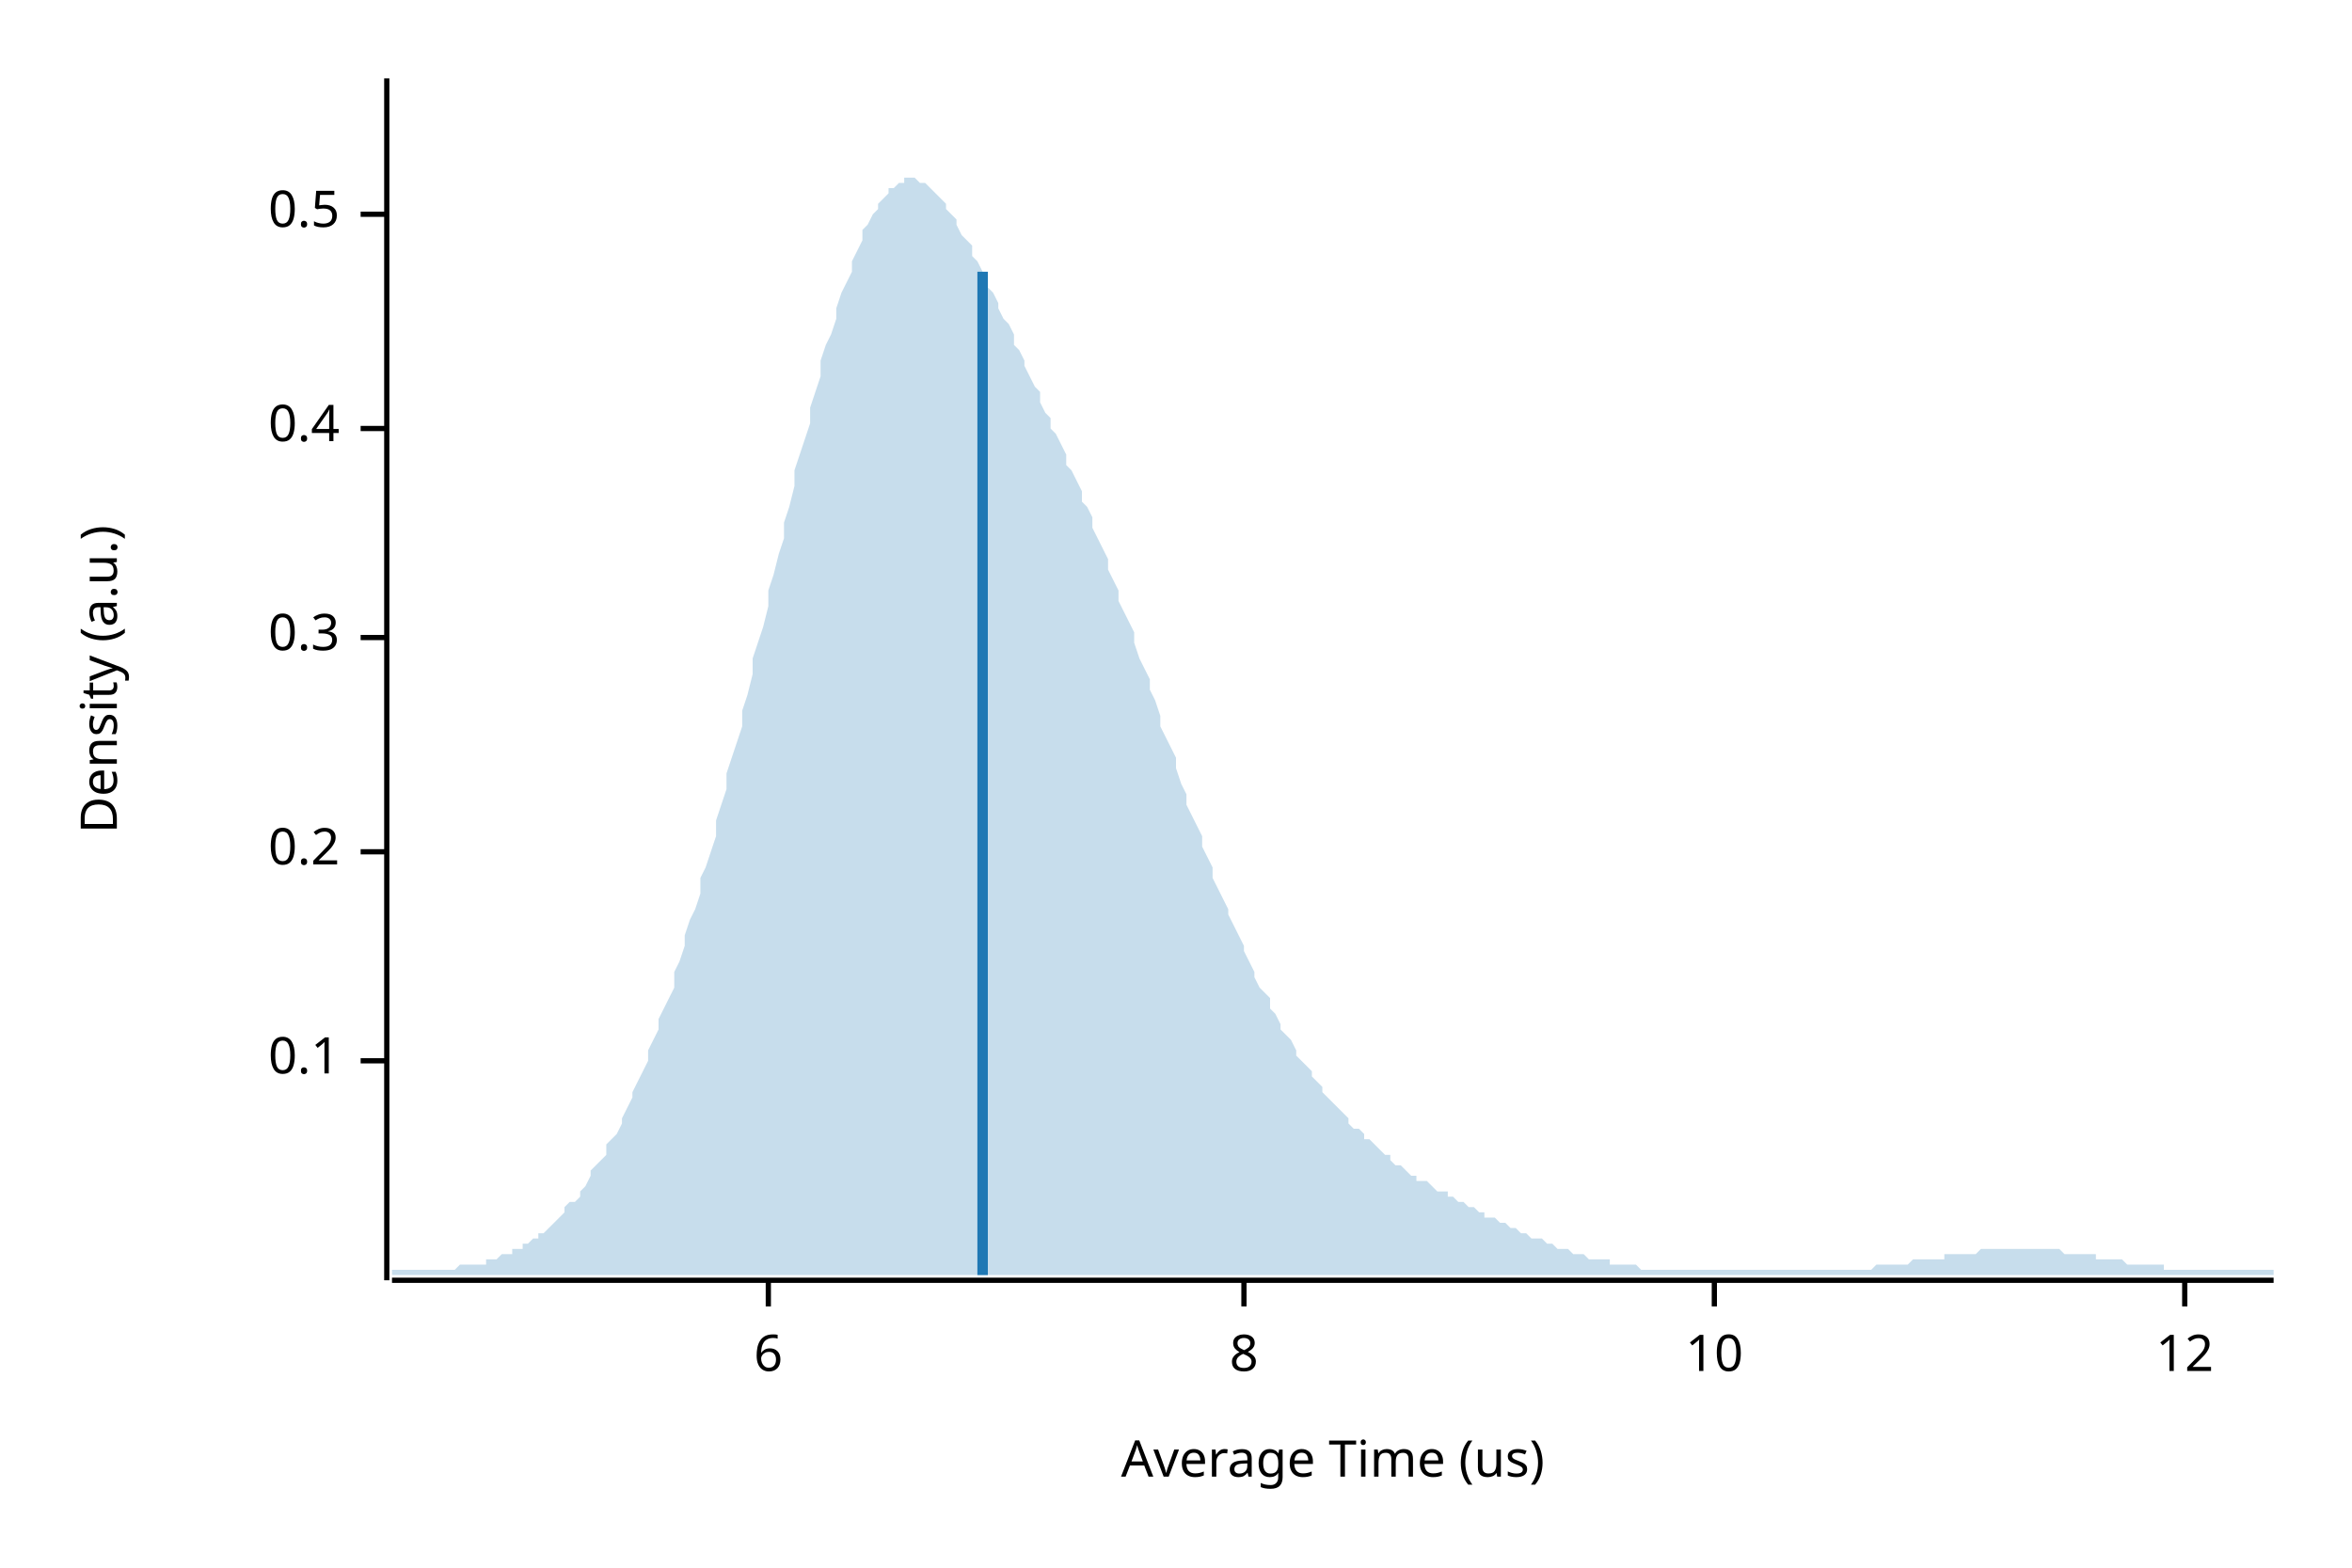
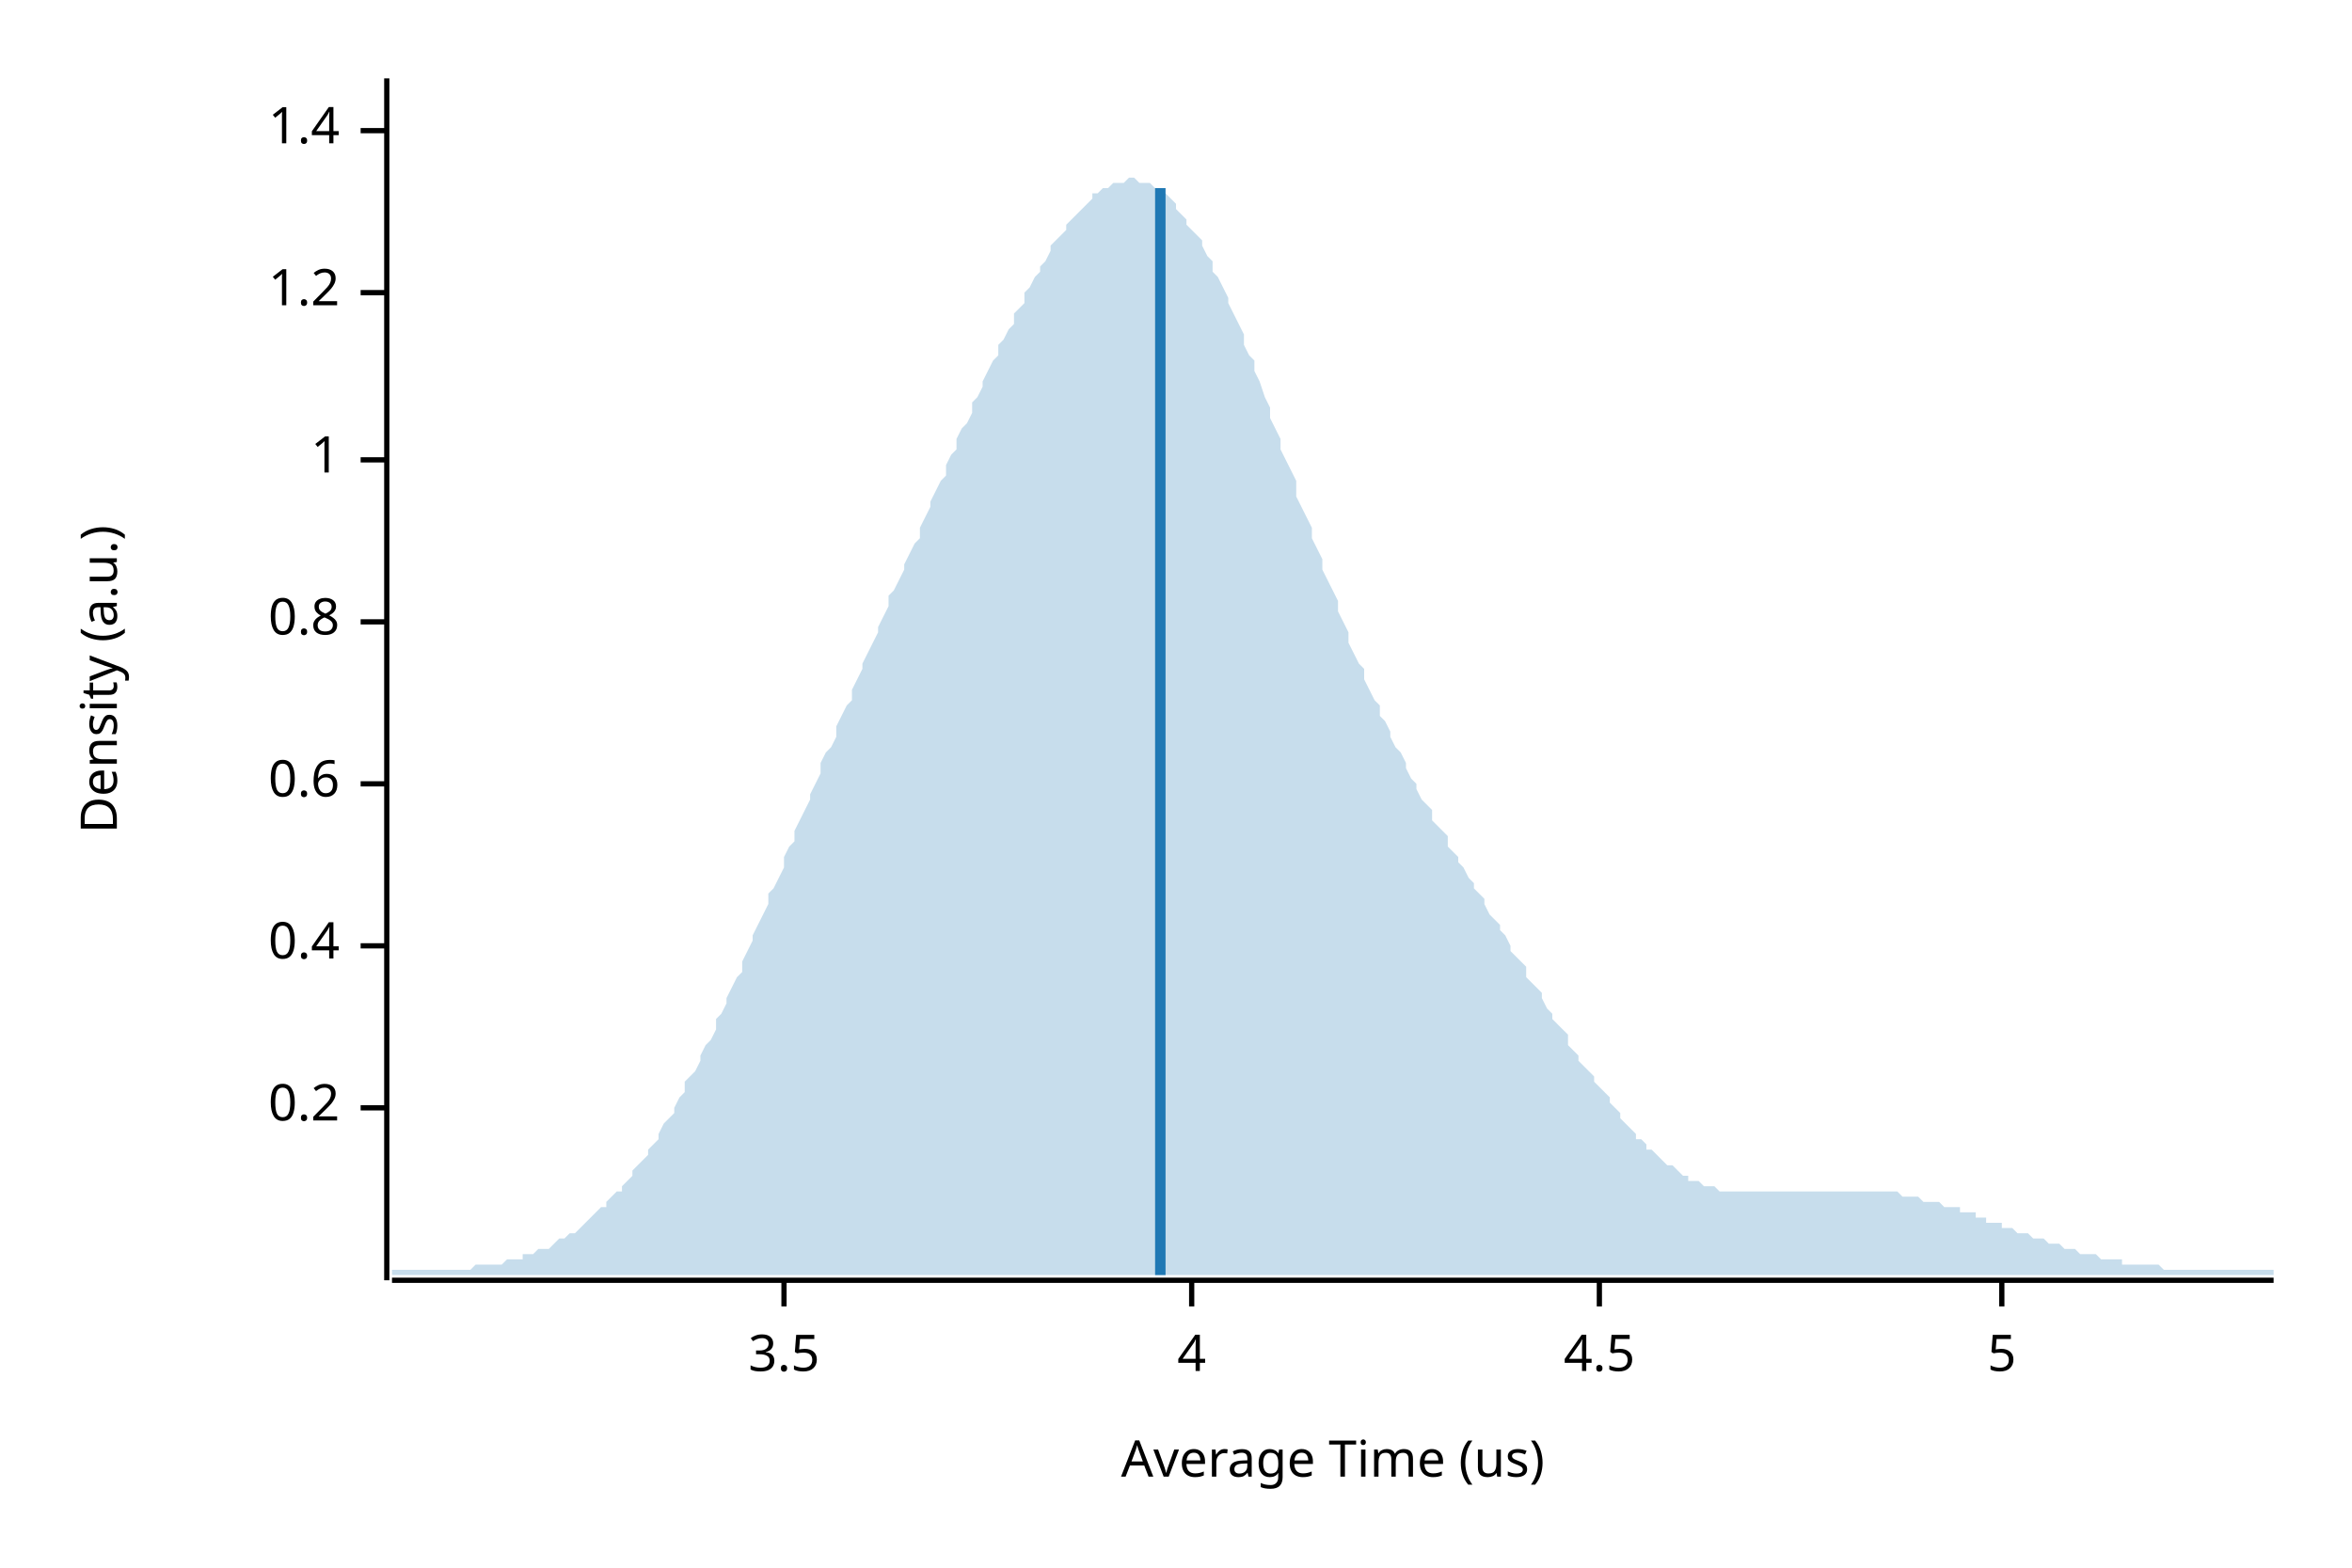
<svg xmlns="http://www.w3.org/2000/svg" width="450" height="300" viewBox="0 0 450 300">
  <text x="15" y="130" dy="0.76em" text-anchor="middle" font-family="sans-serif" font-size="9.677" opacity="1" fill="#000000" transform="rotate(270, 15, 130)">
Density (a.u.)
</text>
  <text x="255" y="285" dy="-0.5ex" text-anchor="middle" font-family="sans-serif" font-size="9.677" opacity="1" fill="#000000">
Average Time (us)
</text>
  <polyline fill="none" opacity="1" stroke="#000000" stroke-width="1" points="74,15 74,245 " />
-   <text x="65" y="203" dy="0.5ex" text-anchor="end" font-family="sans-serif" font-size="9.677" opacity="1" fill="#000000">
- 0.1
- </text>
-   <polyline fill="none" opacity="1" stroke="#000000" stroke-width="1" points="69,203 74,203 " />
-   <text x="65" y="163" dy="0.5ex" text-anchor="end" font-family="sans-serif" font-size="9.677" opacity="1" fill="#000000">
+   <text x="65" y="212" dy="0.5ex" text-anchor="end" font-family="sans-serif" font-size="9.677" opacity="1" fill="#000000">
0.2
</text>
-   <polyline fill="none" opacity="1" stroke="#000000" stroke-width="1" points="69,163 74,163 " />
-   <text x="65" y="122" dy="0.5ex" text-anchor="end" font-family="sans-serif" font-size="9.677" opacity="1" fill="#000000">
- 0.3
- </text>
-   <polyline fill="none" opacity="1" stroke="#000000" stroke-width="1" points="69,122 74,122 " />
-   <text x="65" y="82" dy="0.5ex" text-anchor="end" font-family="sans-serif" font-size="9.677" opacity="1" fill="#000000">
+   <polyline fill="none" opacity="1" stroke="#000000" stroke-width="1" points="69,212 74,212 " />
+   <text x="65" y="181" dy="0.5ex" text-anchor="end" font-family="sans-serif" font-size="9.677" opacity="1" fill="#000000">
0.4
</text>
-   <polyline fill="none" opacity="1" stroke="#000000" stroke-width="1" points="69,82 74,82 " />
-   <text x="65" y="41" dy="0.5ex" text-anchor="end" font-family="sans-serif" font-size="9.677" opacity="1" fill="#000000">
- 0.5
+   <polyline fill="none" opacity="1" stroke="#000000" stroke-width="1" points="69,181 74,181 " />
+   <text x="65" y="150" dy="0.5ex" text-anchor="end" font-family="sans-serif" font-size="9.677" opacity="1" fill="#000000">
+ 0.6
</text>
-   <polyline fill="none" opacity="1" stroke="#000000" stroke-width="1" points="69,41 74,41 " />
+   <polyline fill="none" opacity="1" stroke="#000000" stroke-width="1" points="69,150 74,150 " />
+   <text x="65" y="119" dy="0.5ex" text-anchor="end" font-family="sans-serif" font-size="9.677" opacity="1" fill="#000000">
+ 0.8
+ </text>
+   <polyline fill="none" opacity="1" stroke="#000000" stroke-width="1" points="69,119 74,119 " />
+   <text x="65" y="88" dy="0.5ex" text-anchor="end" font-family="sans-serif" font-size="9.677" opacity="1" fill="#000000">
+ 1
+ </text>
+   <polyline fill="none" opacity="1" stroke="#000000" stroke-width="1" points="69,88 74,88 " />
+   <text x="65" y="56" dy="0.5ex" text-anchor="end" font-family="sans-serif" font-size="9.677" opacity="1" fill="#000000">
+ 1.2
+ </text>
+   <polyline fill="none" opacity="1" stroke="#000000" stroke-width="1" points="69,56 74,56 " />
+   <text x="65" y="25" dy="0.5ex" text-anchor="end" font-family="sans-serif" font-size="9.677" opacity="1" fill="#000000">
+ 1.4
+ </text>
+   <polyline fill="none" opacity="1" stroke="#000000" stroke-width="1" points="69,25 74,25 " />
  <polyline fill="none" opacity="1" stroke="#000000" stroke-width="1" points="75,245 435,245 " />
-   <text x="147" y="255" dy="0.76em" text-anchor="middle" font-family="sans-serif" font-size="9.677" opacity="1" fill="#000000">
- 6
+   <text x="150" y="255" dy="0.76em" text-anchor="middle" font-family="sans-serif" font-size="9.677" opacity="1" fill="#000000">
+ 3.5
</text>
-   <polyline fill="none" opacity="1" stroke="#000000" stroke-width="1" points="147,245 147,250 " />
-   <text x="238" y="255" dy="0.76em" text-anchor="middle" font-family="sans-serif" font-size="9.677" opacity="1" fill="#000000">
- 8
+   <polyline fill="none" opacity="1" stroke="#000000" stroke-width="1" points="150,245 150,250 " />
+   <text x="228" y="255" dy="0.76em" text-anchor="middle" font-family="sans-serif" font-size="9.677" opacity="1" fill="#000000">
+ 4
</text>
-   <polyline fill="none" opacity="1" stroke="#000000" stroke-width="1" points="238,245 238,250 " />
-   <text x="328" y="255" dy="0.76em" text-anchor="middle" font-family="sans-serif" font-size="9.677" opacity="1" fill="#000000">
- 10
+   <polyline fill="none" opacity="1" stroke="#000000" stroke-width="1" points="228,245 228,250 " />
+   <text x="306" y="255" dy="0.76em" text-anchor="middle" font-family="sans-serif" font-size="9.677" opacity="1" fill="#000000">
+ 4.5
</text>
-   <polyline fill="none" opacity="1" stroke="#000000" stroke-width="1" points="328,245 328,250 " />
-   <text x="418" y="255" dy="0.76em" text-anchor="middle" font-family="sans-serif" font-size="9.677" opacity="1" fill="#000000">
- 12
+   <polyline fill="none" opacity="1" stroke="#000000" stroke-width="1" points="306,245 306,250 " />
+   <text x="383" y="255" dy="0.76em" text-anchor="middle" font-family="sans-serif" font-size="9.677" opacity="1" fill="#000000">
+ 5
</text>
-   <polyline fill="none" opacity="1" stroke="#000000" stroke-width="1" points="418,245 418,250 " />
-   <polygon opacity="0.25" fill="#1F78B4" points="75,243 75,243 76,243 77,243 77,243 78,243 79,243 80,243 80,243 81,243 82,243 82,243 83,243 84,243 85,243 85,243 86,243 87,243 87,243 88,242 89,242 90,242 90,242 91,242 92,242 93,242 93,241 94,241 95,241 95,241 96,240 97,240 98,240 98,239 99,239 100,239 100,238 101,238 102,237 103,237 103,236 104,236 105,235 106,234 106,234 107,233 108,232 108,231 109,230 110,230 111,229 111,228 112,227 113,225 113,224 114,223 115,222 116,221 116,219 117,218 118,217 119,215 119,214 120,212 121,210 121,209 122,207 123,205 124,203 124,201 125,199 126,197 126,195 127,193 128,191 129,189 129,186 130,184 131,181 131,179 132,176 133,174 134,171 134,168 135,166 136,163 137,160 137,157 138,154 139,151 139,148 140,145 141,142 142,139 142,136 143,133 144,129 144,126 145,123 146,120 147,116 147,113 148,110 149,106 150,103 150,100 151,97 152,93 152,90 153,87 154,84 155,81 155,78 156,75 157,72 157,69 158,66 159,64 160,61 160,59 161,56 162,54 163,52 163,50 164,48 165,46 165,44 166,43 167,41 168,40 168,39 169,38 170,37 170,36 171,36 172,35 173,35 173,34 174,34 175,34 176,35 176,35 177,35 178,36 178,36 179,37 180,38 181,39 181,40 182,41 183,42 183,43 184,45 185,46 186,47 186,49 187,50 188,52 188,53 189,55 190,56 191,58 191,59 192,61 193,62 194,64 194,66 195,67 196,69 196,70 197,72 198,74 199,75 199,77 200,79 201,80 201,82 202,83 203,85 204,87 204,89 205,90 206,92 207,94 207,96 208,97 209,99 209,101 210,103 211,105 212,107 212,109 213,111 214,113 214,115 215,117 216,119 217,121 217,123 218,126 219,128 220,130 220,132 221,134 222,137 222,139 223,141 224,143 225,145 225,147 226,150 227,152 227,154 228,156 229,158 230,160 230,162 231,164 232,166 232,168 233,170 234,172 235,174 235,175 236,177 237,179 238,181 238,182 239,184 240,186 240,187 241,189 242,190 243,191 243,193 244,194 245,196 245,197 246,198 247,199 248,201 248,202 249,203 250,204 251,205 251,206 252,207 253,208 253,209 254,210 255,211 256,212 256,212 257,213 258,214 258,215 259,216 260,216 261,217 261,218 262,218 263,219 264,220 264,220 265,221 266,221 266,222 267,223 268,223 269,224 269,224 270,225 271,225 271,226 272,226 273,226 274,227 274,227 275,228 276,228 277,228 277,229 278,229 279,230 279,230 280,230 281,231 282,231 282,231 283,232 284,232 284,233 285,233 286,233 287,234 287,234 288,234 289,235 289,235 290,235 291,236 292,236 292,236 293,237 294,237 295,237 295,237 296,238 297,238 297,238 298,239 299,239 300,239 300,239 301,240 302,240 302,240 303,240 304,241 305,241 305,241 306,241 307,241 308,241 308,242 309,242 310,242 310,242 311,242 312,242 313,242 313,242 314,243 315,243 315,243 316,243 317,243 318,243 318,243 319,243 320,243 321,243 321,243 322,243 323,243 323,243 324,243 325,243 326,243 326,243 327,243 328,243 328,243 329,243 330,243 331,243 331,243 332,243 333,243 333,243 334,243 335,243 336,243 336,243 337,243 338,243 339,243 339,243 340,243 341,243 341,243 342,243 343,243 344,243 344,243 345,243 346,243 346,243 347,243 348,243 349,243 349,243 350,243 351,243 352,243 352,243 353,243 354,243 354,243 355,243 356,243 357,243 357,243 358,243 359,242 359,242 360,242 361,242 362,242 362,242 363,242 364,242 365,242 365,242 366,241 367,241 367,241 368,241 369,241 370,241 370,241 371,241 372,241 372,240 373,240 374,240 375,240 375,240 376,240 377,240 378,240 378,240 379,239 380,239 380,239 381,239 382,239 383,239 383,239 384,239 385,239 385,239 386,239 387,239 388,239 388,239 389,239 390,239 390,239 391,239 392,239 393,239 393,239 394,239 395,240 396,240 396,240 397,240 398,240 398,240 399,240 400,240 401,240 401,241 402,241 403,241 403,241 404,241 405,241 406,241 406,241 407,242 408,242 409,242 409,242 410,242 411,242 411,242 412,242 413,242 414,242 414,243 415,243 416,243 416,243 417,243 418,243 419,243 419,243 420,243 421,243 422,243 422,243 423,243 424,243 424,243 425,243 426,243 427,243 427,243 428,243 429,243 429,243 430,243 431,243 432,243 432,243 433,243 434,243 435,243 435,244 75,244 " />
-   <polyline fill="none" opacity="1" stroke="#1F78B4" stroke-width="2" points="188,244 188,52 " />
+   <polyline fill="none" opacity="1" stroke="#000000" stroke-width="1" points="383,245 383,250 " />
+   <polygon opacity="0.25" fill="#1F78B4" points="75,243 75,243 76,243 77,243 77,243 78,243 79,243 80,243 80,243 81,243 82,243 82,243 83,243 84,243 85,243 85,243 86,243 87,243 87,243 88,243 89,243 90,243 90,243 91,242 92,242 93,242 93,242 94,242 95,242 95,242 96,242 97,241 98,241 98,241 99,241 100,241 100,240 101,240 102,240 103,239 103,239 104,239 105,239 106,238 106,238 107,237 108,237 108,237 109,236 110,236 111,235 111,235 112,234 113,233 113,233 114,232 115,231 116,231 116,230 117,229 118,228 119,228 119,227 120,226 121,225 121,224 122,223 123,222 124,221 124,220 125,219 126,218 126,217 127,215 128,214 129,213 129,212 130,210 131,209 131,207 132,206 133,205 134,203 134,202 135,200 136,199 137,197 137,195 138,194 139,192 139,191 140,189 141,187 142,186 142,184 143,182 144,180 144,179 145,177 146,175 147,173 147,171 148,170 149,168 150,166 150,164 151,162 152,161 152,159 153,157 154,155 155,153 155,152 156,150 157,148 157,146 158,144 159,143 160,141 160,139 161,137 162,135 163,134 163,132 164,130 165,128 165,127 166,125 167,123 168,121 168,120 169,118 170,116 170,114 171,113 172,111 173,109 173,108 174,106 175,104 176,103 176,101 177,99 178,97 178,96 179,94 180,92 181,91 181,89 182,87 183,86 183,84 184,82 185,81 186,79 186,77 187,76 188,74 188,73 189,71 190,69 191,68 191,66 192,65 193,63 194,62 194,60 195,59 196,58 196,56 197,55 198,53 199,52 199,51 200,50 201,48 201,47 202,46 203,45 204,44 204,43 205,42 206,41 207,40 207,40 208,39 209,38 209,37 210,37 211,36 212,36 212,36 213,35 214,35 214,35 215,35 216,34 217,34 217,34 218,35 219,35 220,35 220,35 221,36 222,36 222,37 223,37 224,38 225,39 225,40 226,41 227,42 227,43 228,44 229,45 230,46 230,47 231,49 232,50 232,52 233,53 234,55 235,57 235,58 236,60 237,62 238,64 238,66 239,68 240,69 240,71 241,73 242,76 243,78 243,80 244,82 245,84 245,86 246,88 247,90 248,92 248,95 249,97 250,99 251,101 251,103 252,105 253,107 253,109 254,111 255,113 256,115 256,117 257,119 258,121 258,123 259,125 260,127 261,128 261,130 262,132 263,134 264,135 264,137 265,138 266,140 266,141 267,143 268,144 269,146 269,147 270,149 271,150 271,151 272,153 273,154 274,155 274,157 275,158 276,159 277,160 277,162 278,163 279,164 279,165 280,166 281,168 282,169 282,170 283,171 284,172 284,173 285,175 286,176 287,177 287,178 288,179 289,181 289,182 290,183 291,184 292,185 292,187 293,188 294,189 295,190 295,191 296,193 297,194 297,195 298,196 299,197 300,198 300,200 301,201 302,202 302,203 303,204 304,205 305,206 305,207 306,208 307,209 308,210 308,211 309,212 310,213 310,214 311,215 312,216 313,217 313,218 314,218 315,219 315,220 316,220 317,221 318,222 318,222 319,223 320,223 321,224 321,224 322,225 323,225 323,226 324,226 325,226 326,227 326,227 327,227 328,227 328,227 329,228 330,228 331,228 331,228 332,228 333,228 333,228 334,228 335,228 336,228 336,228 337,228 338,228 339,228 339,228 340,228 341,228 341,228 342,228 343,228 344,228 344,228 345,228 346,228 346,228 347,228 348,228 349,228 349,228 350,228 351,228 352,228 352,228 353,228 354,228 354,228 355,228 356,228 357,228 357,228 358,228 359,228 359,228 360,228 361,228 362,228 362,228 363,228 364,229 365,229 365,229 366,229 367,229 367,229 368,230 369,230 370,230 370,230 371,230 372,231 372,231 373,231 374,231 375,231 375,232 376,232 377,232 378,232 378,233 379,233 380,233 380,234 381,234 382,234 383,234 383,235 384,235 385,235 385,235 386,236 387,236 388,236 388,236 389,237 390,237 390,237 391,237 392,238 393,238 393,238 394,238 395,239 396,239 396,239 397,239 398,240 398,240 399,240 400,240 401,240 401,240 402,241 403,241 403,241 404,241 405,241 406,241 406,242 407,242 408,242 409,242 409,242 410,242 411,242 411,242 412,242 413,242 414,243 414,243 415,243 416,243 416,243 417,243 418,243 419,243 419,243 420,243 421,243 422,243 422,243 423,243 424,243 424,243 425,243 426,243 427,243 427,243 428,243 429,243 429,243 430,243 431,243 432,243 432,243 433,243 434,243 435,243 435,244 75,244 " />
+   <polyline fill="none" opacity="1" stroke="#1F78B4" stroke-width="2" points="222,244 222,36 " />
</svg>
